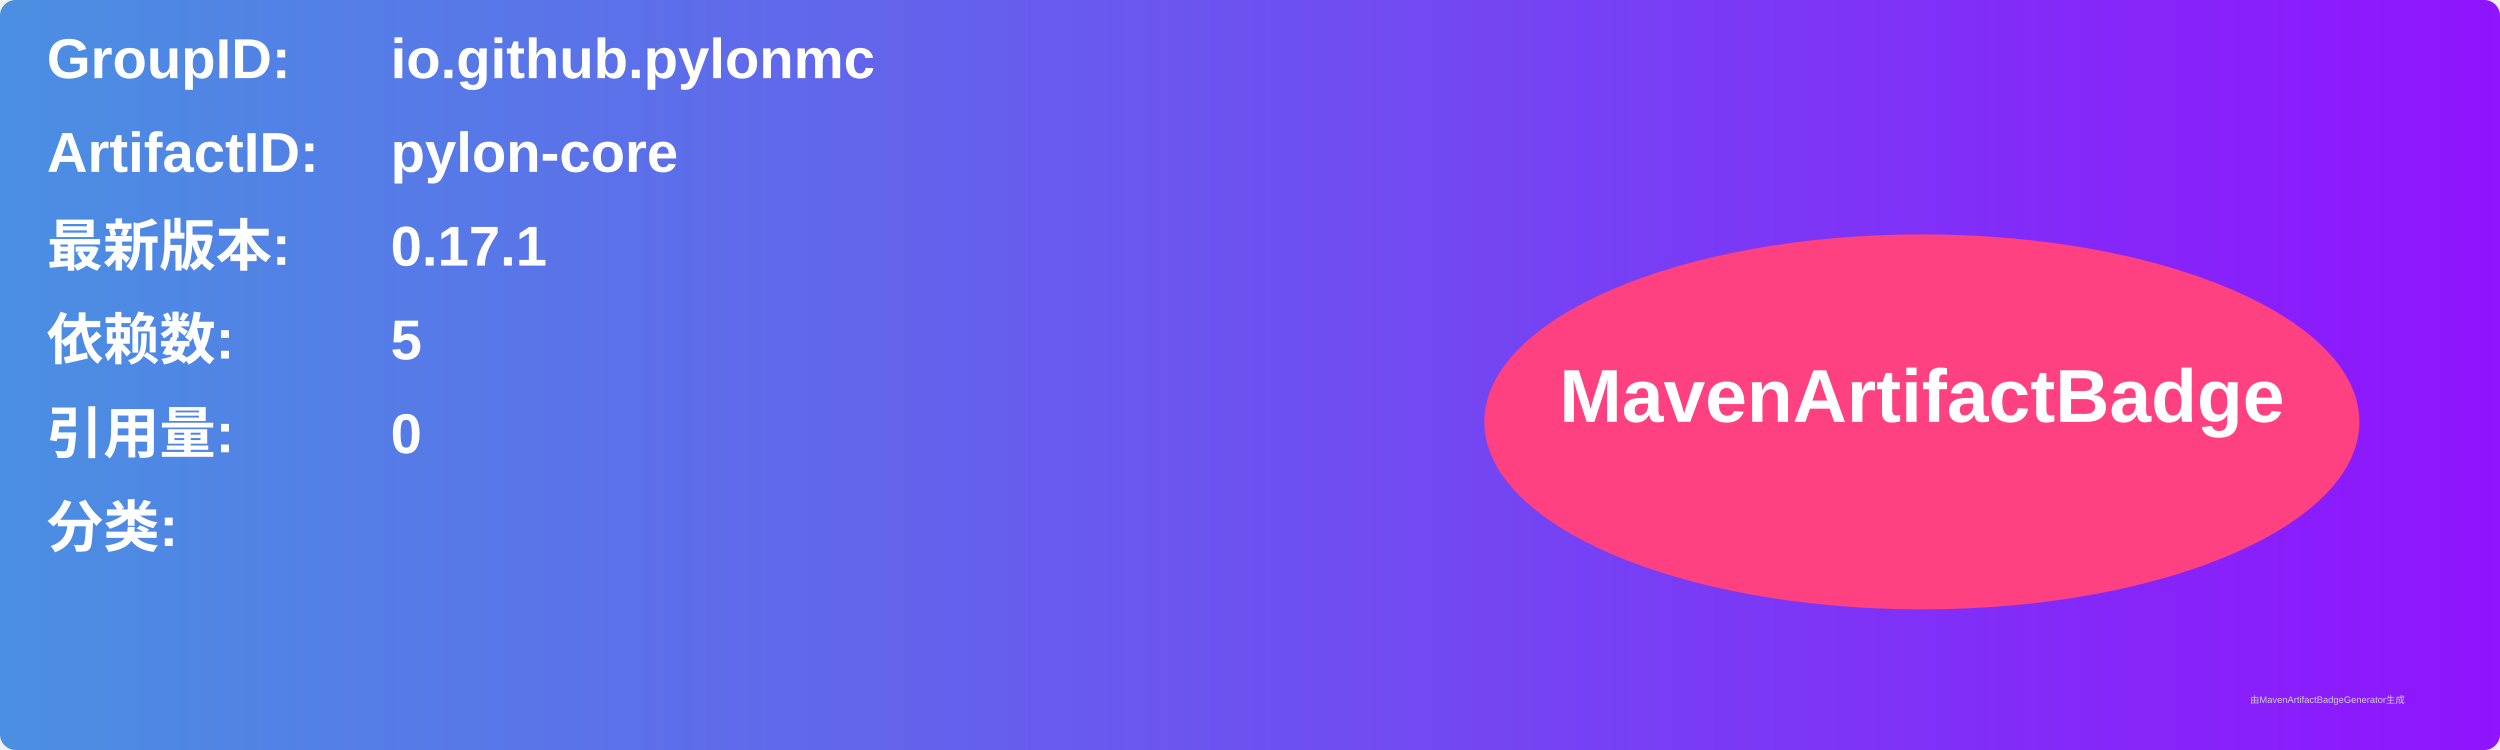
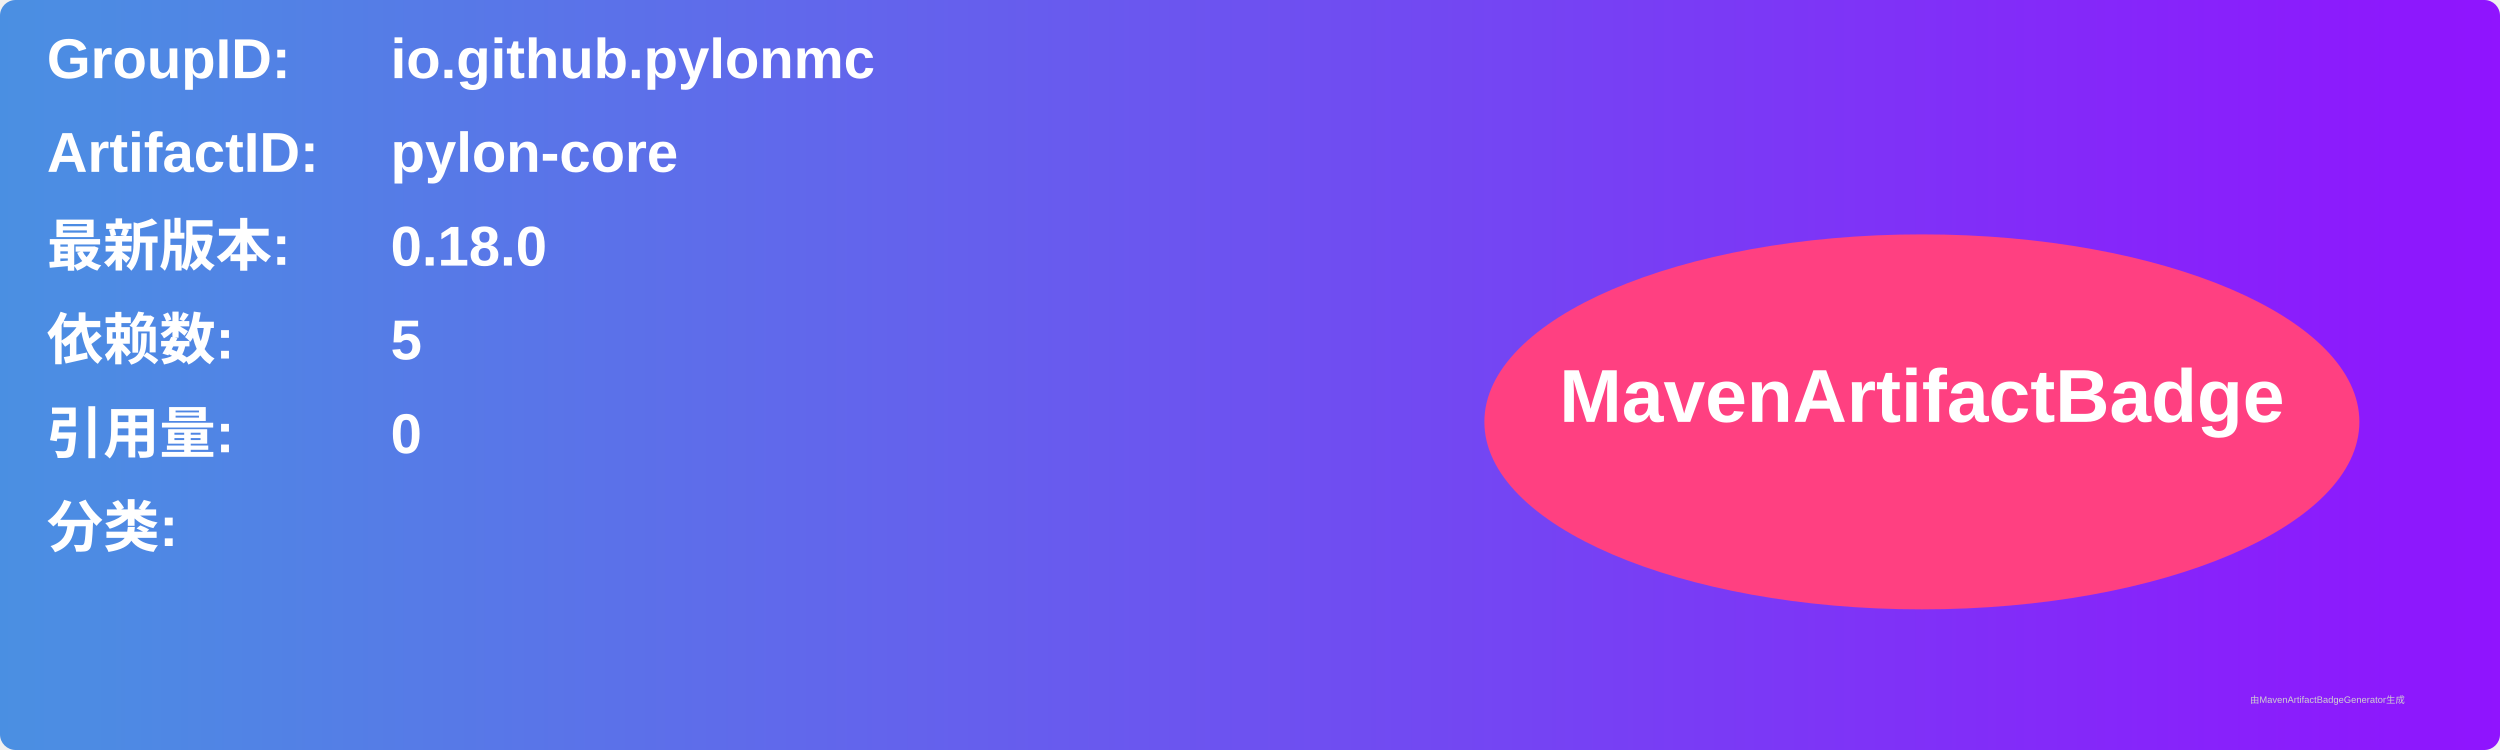
<svg xmlns="http://www.w3.org/2000/svg" width="800" height="240" viewBox="0 0 800 240">
  <linearGradient id="grad" x1="0%" y1="0%" x2="100%" y2="0%">
    <stop offset="0%" stop-color="#4a90e2" />
    <stop offset="100%" stop-color="#9013fe" />
  </linearGradient>
  <rect width="100%" height="100%" rx="5" ry="5" fill="url(#grad)" />
  <g transform="translate(15, 15)">
    <text x="0" y="10" font-family="Arial" font-size="18" fill="white" font-weight="bold" width="260">GroupID:</text>
    <text x="110" y="10" font-family="Arial" font-size="18" fill="white" font-weight="bold" width="460">io.github.pylonmc</text>
    <text x="0" y="40" font-family="Arial" font-size="18" fill="white" font-weight="bold" width="260">ArtifactID:</text>
    <text x="110" y="40" font-family="Arial" font-size="18" fill="white" font-weight="bold" width="460">pylon-core</text>
    <text x="0" y="70" font-family="Arial" font-size="18" fill="white" font-weight="bold">最新版本:</text>
    <text x="110" y="70" font-family="Arial" font-size="18" fill="white" font-weight="bold">
-       <tspan font-weight="bold">0.17.1</tspan>
+       <tspan font-weight="bold">0.18.0</tspan>
    </text>
    <text x="0" y="100" font-family="Arial" font-size="18" fill="white" font-weight="bold">依赖数: </text>
    <text x="110" y="100" font-family="Arial" font-size="18" fill="white">
      <tspan font-weight="bold">5</tspan>
    </text>
    <text x="0" y="130" font-family="Arial" font-size="18" fill="white" font-weight="bold">引用量: </text>
    <text x="110" y="130" font-family="Arial" font-size="18" fill="white">
      <tspan font-weight="bold">0</tspan>
    </text>
    <text x="0" y="160" font-family="Arial" font-size="18" fill="white" font-weight="bold">分类:</text>
    <text x="10" y="190" font-family="Arial" font-size="10" fill="white">
      <tspan font-weight="bold" />
    </text>
    <ellipse cx="600" cy="120" rx="140" ry="60" fill="#ff4081" />
    <text x="600" y="120" text-anchor="middle" font-family="Arial" font-size="24" fill="white" font-weight="bold">MavenArtifactBadge</text>
  </g>
  <text x="720" y="225" font-family="Arial" font-size="3" fill="#d0d0d0">由MavenArtifactBadgeGenerator生成</text>
</svg>
